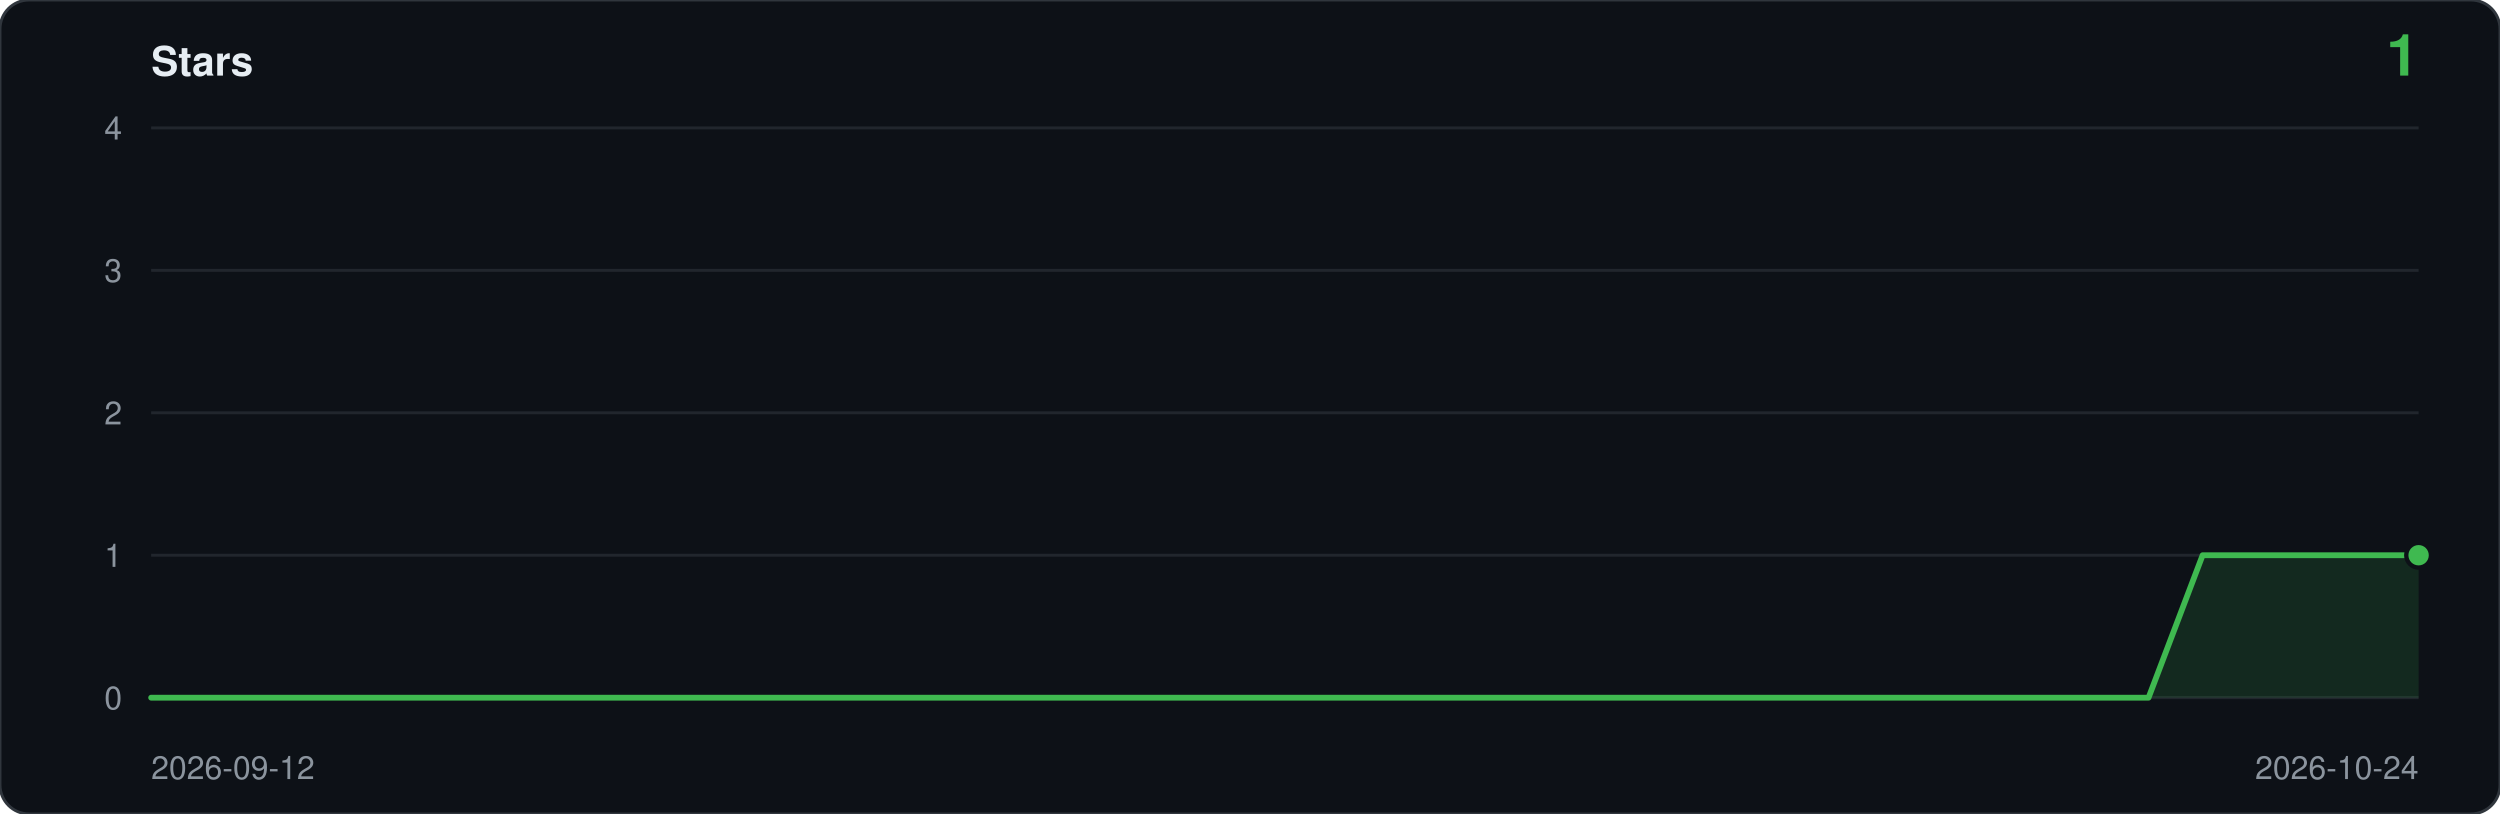
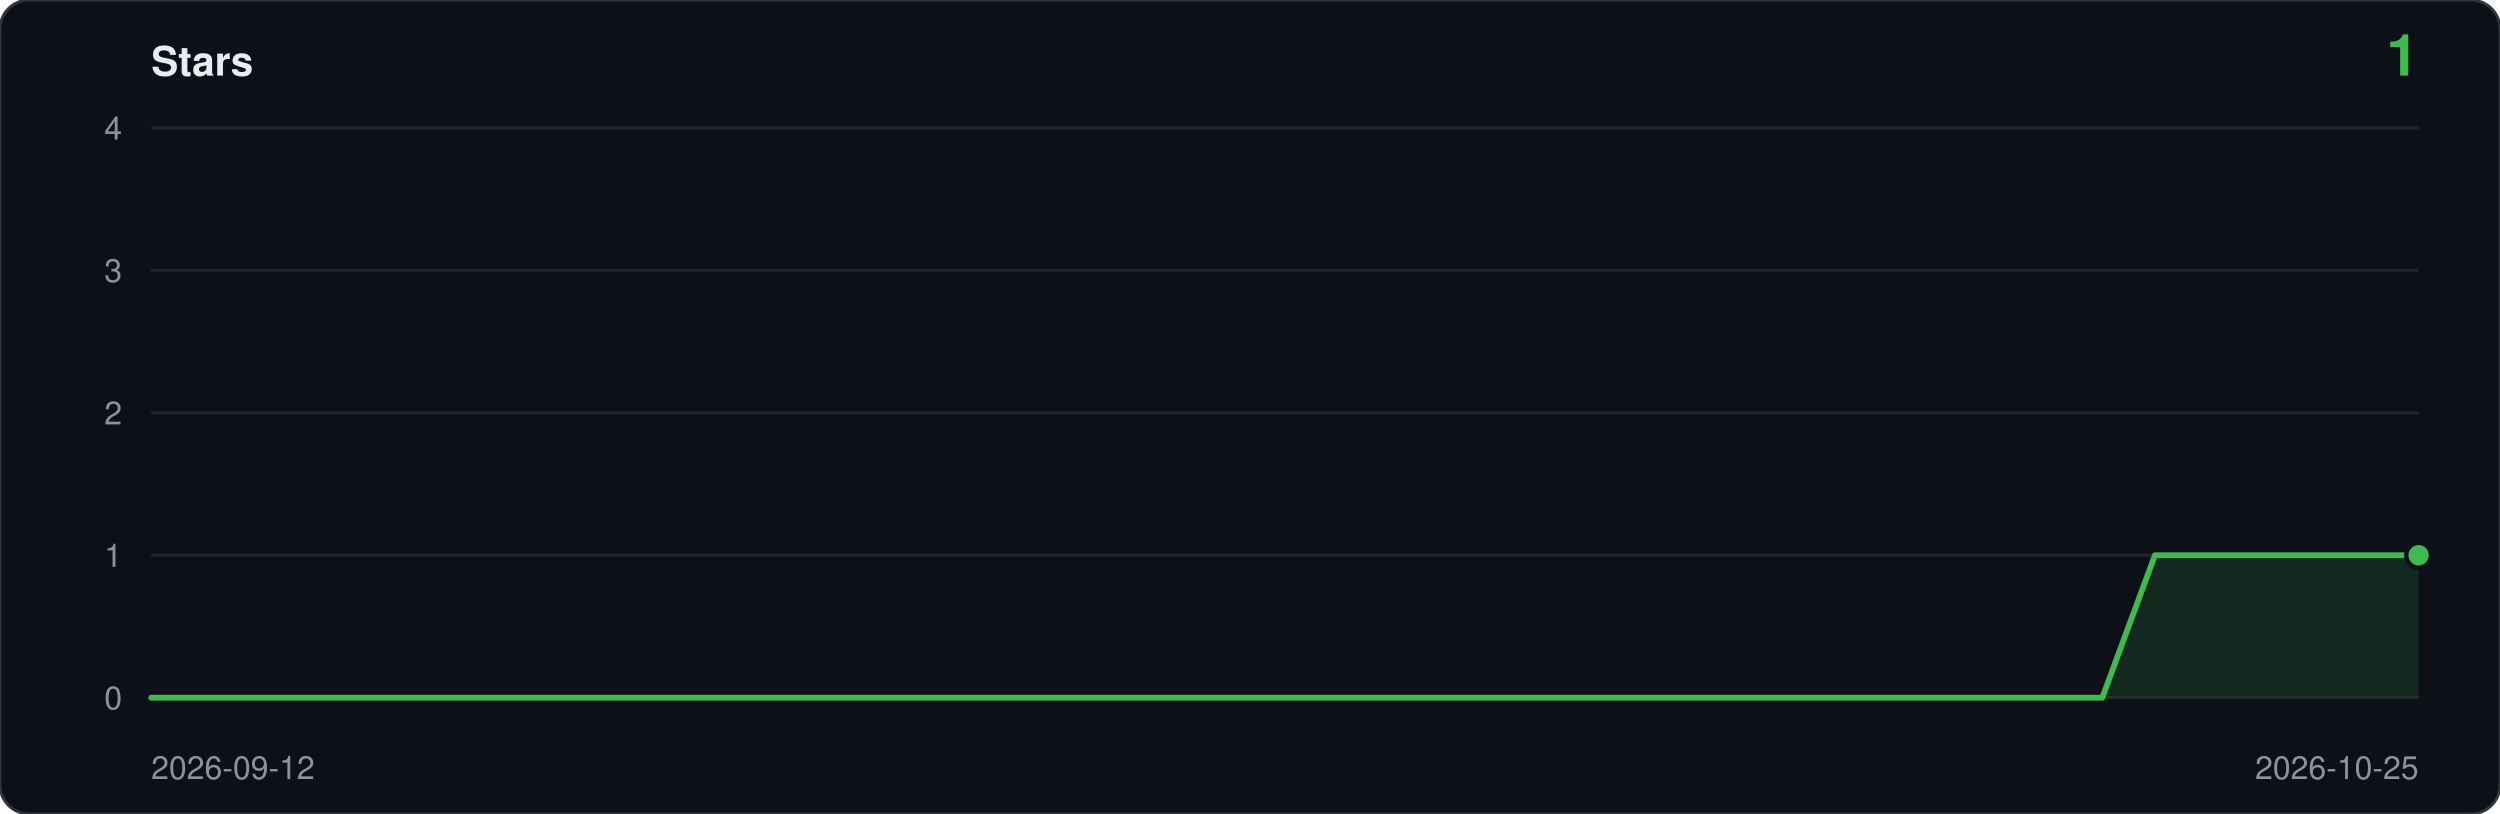
<svg xmlns="http://www.w3.org/2000/svg" viewBox="0 0 860 280" width="860" height="280" role="img" aria-label="Star history: 1 star">
  <rect width="860" height="280" rx="10" fill="#0d1117" stroke="#30363d" />
  <text x="52" y="26" font-family="ui-sans-serif,-apple-system,Segoe UI,Helvetica,Arial,sans-serif" font-size="14" font-weight="600" fill="#e6edf3">Stars</text>
  <text x="832" y="26" text-anchor="end" font-family="ui-sans-serif,-apple-system,Segoe UI,Helvetica,Arial,sans-serif" font-size="20" font-weight="600" fill="#3fb950">1</text>
  <line x1="52" y1="240.0" x2="832" y2="240.0" stroke="#21262d" />
  <text x="42" y="244.0" text-anchor="end" font-family="ui-sans-serif,-apple-system,Segoe UI,Helvetica,Arial,sans-serif" font-size="11" fill="#8b949e">0</text>
  <line x1="52" y1="191.0" x2="832" y2="191.0" stroke="#21262d" />
  <text x="42" y="195.0" text-anchor="end" font-family="ui-sans-serif,-apple-system,Segoe UI,Helvetica,Arial,sans-serif" font-size="11" fill="#8b949e">1</text>
  <line x1="52" y1="142.0" x2="832" y2="142.0" stroke="#21262d" />
  <text x="42" y="146.0" text-anchor="end" font-family="ui-sans-serif,-apple-system,Segoe UI,Helvetica,Arial,sans-serif" font-size="11" fill="#8b949e">2</text>
  <line x1="52" y1="93.0" x2="832" y2="93.0" stroke="#21262d" />
  <text x="42" y="97.0" text-anchor="end" font-family="ui-sans-serif,-apple-system,Segoe UI,Helvetica,Arial,sans-serif" font-size="11" fill="#8b949e">3</text>
  <line x1="52" y1="44.0" x2="832" y2="44.0" stroke="#21262d" />
  <text x="42" y="48.0" text-anchor="end" font-family="ui-sans-serif,-apple-system,Segoe UI,Helvetica,Arial,sans-serif" font-size="11" fill="#8b949e">4</text>
-   <path d="M 52.0,240.0 L 52.0,240.0 L 70.6,240.0 L 89.1,240.0 L 107.7,240.0 L 126.3,240.0 L 144.9,240.0 L 163.4,240.0 L 182.0,240.0 L 200.6,240.0 L 219.1,240.0 L 237.7,240.0 L 256.3,240.0 L 274.9,240.0 L 293.4,240.0 L 312.0,240.0 L 330.6,240.0 L 349.1,240.0 L 367.7,240.0 L 386.3,240.0 L 404.9,240.0 L 423.4,240.0 L 442.0,240.0 L 460.6,240.0 L 479.1,240.0 L 497.7,240.0 L 516.3,240.0 L 534.9,240.0 L 553.4,240.0 L 572.0,240.0 L 590.6,240.0 L 609.1,240.0 L 627.7,240.0 L 646.3,240.0 L 664.9,240.0 L 683.4,240.0 L 702.0,240.0 L 720.6,240.0 L 739.1,240.0 L 757.7,191.0 L 776.3,191.0 L 794.9,191.0 L 813.4,191.0 L 832.0,191.0 L 832.0,240.0 Z" fill="#3fb950" fill-opacity="0.14" />
-   <polyline points="52.0,240.0 70.6,240.0 89.1,240.0 107.7,240.0 126.3,240.0 144.9,240.0 163.4,240.0 182.0,240.0 200.6,240.0 219.1,240.0 237.7,240.0 256.3,240.0 274.9,240.0 293.4,240.0 312.0,240.0 330.6,240.0 349.1,240.0 367.7,240.0 386.3,240.0 404.9,240.0 423.4,240.0 442.0,240.0 460.6,240.0 479.1,240.0 497.7,240.0 516.3,240.0 534.9,240.0 553.4,240.0 572.0,240.0 590.6,240.0 609.1,240.0 627.7,240.0 646.3,240.0 664.9,240.0 683.4,240.0 702.0,240.0 720.6,240.0 739.1,240.0 757.7,191.0 776.3,191.0 794.9,191.0 813.4,191.0 832.0,191.0" fill="none" stroke="#3fb950" stroke-width="2" stroke-linejoin="round" stroke-linecap="round" />
+   <path d="M 52.0,240.0 L 52.0,240.0 L 70.1,240.0 L 88.3,240.0 L 106.4,240.0 L 124.6,240.0 L 142.7,240.0 L 160.8,240.0 L 179.0,240.0 L 197.1,240.0 L 215.3,240.0 L 233.4,240.0 L 251.5,240.0 L 269.7,240.0 L 287.8,240.0 L 306.0,240.0 L 324.1,240.0 L 342.2,240.0 L 360.4,240.0 L 378.5,240.0 L 396.7,240.0 L 414.8,240.0 L 432.9,240.0 L 451.1,240.0 L 469.2,240.0 L 487.3,240.0 L 505.5,240.0 L 523.6,240.0 L 541.8,240.0 L 559.9,240.0 L 578.0,240.0 L 596.2,240.0 L 614.3,240.0 L 632.5,240.0 L 650.6,240.0 L 668.7,240.0 L 686.9,240.0 L 705.0,240.0 L 723.2,240.0 L 741.3,191.0 L 759.4,191.0 L 777.6,191.0 L 795.7,191.0 L 813.9,191.0 L 832.0,191.0 L 832.0,240.0 Z" fill="#3fb950" fill-opacity="0.14" />
+   <polyline points="52.0,240.0 70.1,240.0 88.3,240.0 106.4,240.0 124.6,240.0 142.7,240.0 160.8,240.0 179.0,240.0 197.1,240.0 215.3,240.0 233.4,240.0 251.5,240.0 269.7,240.0 287.8,240.0 306.0,240.0 324.1,240.0 342.2,240.0 360.4,240.0 378.5,240.0 396.7,240.0 414.8,240.0 432.9,240.0 451.1,240.0 469.2,240.0 487.3,240.0 505.5,240.0 523.6,240.0 541.8,240.0 559.9,240.0 578.0,240.0 596.2,240.0 614.3,240.0 632.5,240.0 650.6,240.0 668.7,240.0 686.9,240.0 705.0,240.0 723.2,240.0 741.3,191.0 759.4,191.0 777.6,191.0 795.7,191.0 813.9,191.0 832.0,191.0" fill="none" stroke="#3fb950" stroke-width="2" stroke-linejoin="round" stroke-linecap="round" />
  <circle cx="832.0" cy="191.0" r="5" fill="#0d1117" />
  <circle cx="832.0" cy="191.0" r="3.5" fill="#3fb950" />
  <text x="52" y="268" font-family="ui-sans-serif,-apple-system,Segoe UI,Helvetica,Arial,sans-serif" font-size="11" fill="#8b949e">2026-09-12</text>
-   <text x="832" y="268" text-anchor="end" font-family="ui-sans-serif,-apple-system,Segoe UI,Helvetica,Arial,sans-serif" font-size="11" fill="#8b949e">2026-10-24</text>
+   <text x="832" y="268" text-anchor="end" font-family="ui-sans-serif,-apple-system,Segoe UI,Helvetica,Arial,sans-serif" font-size="11" fill="#8b949e">2026-10-25</text>
</svg>
